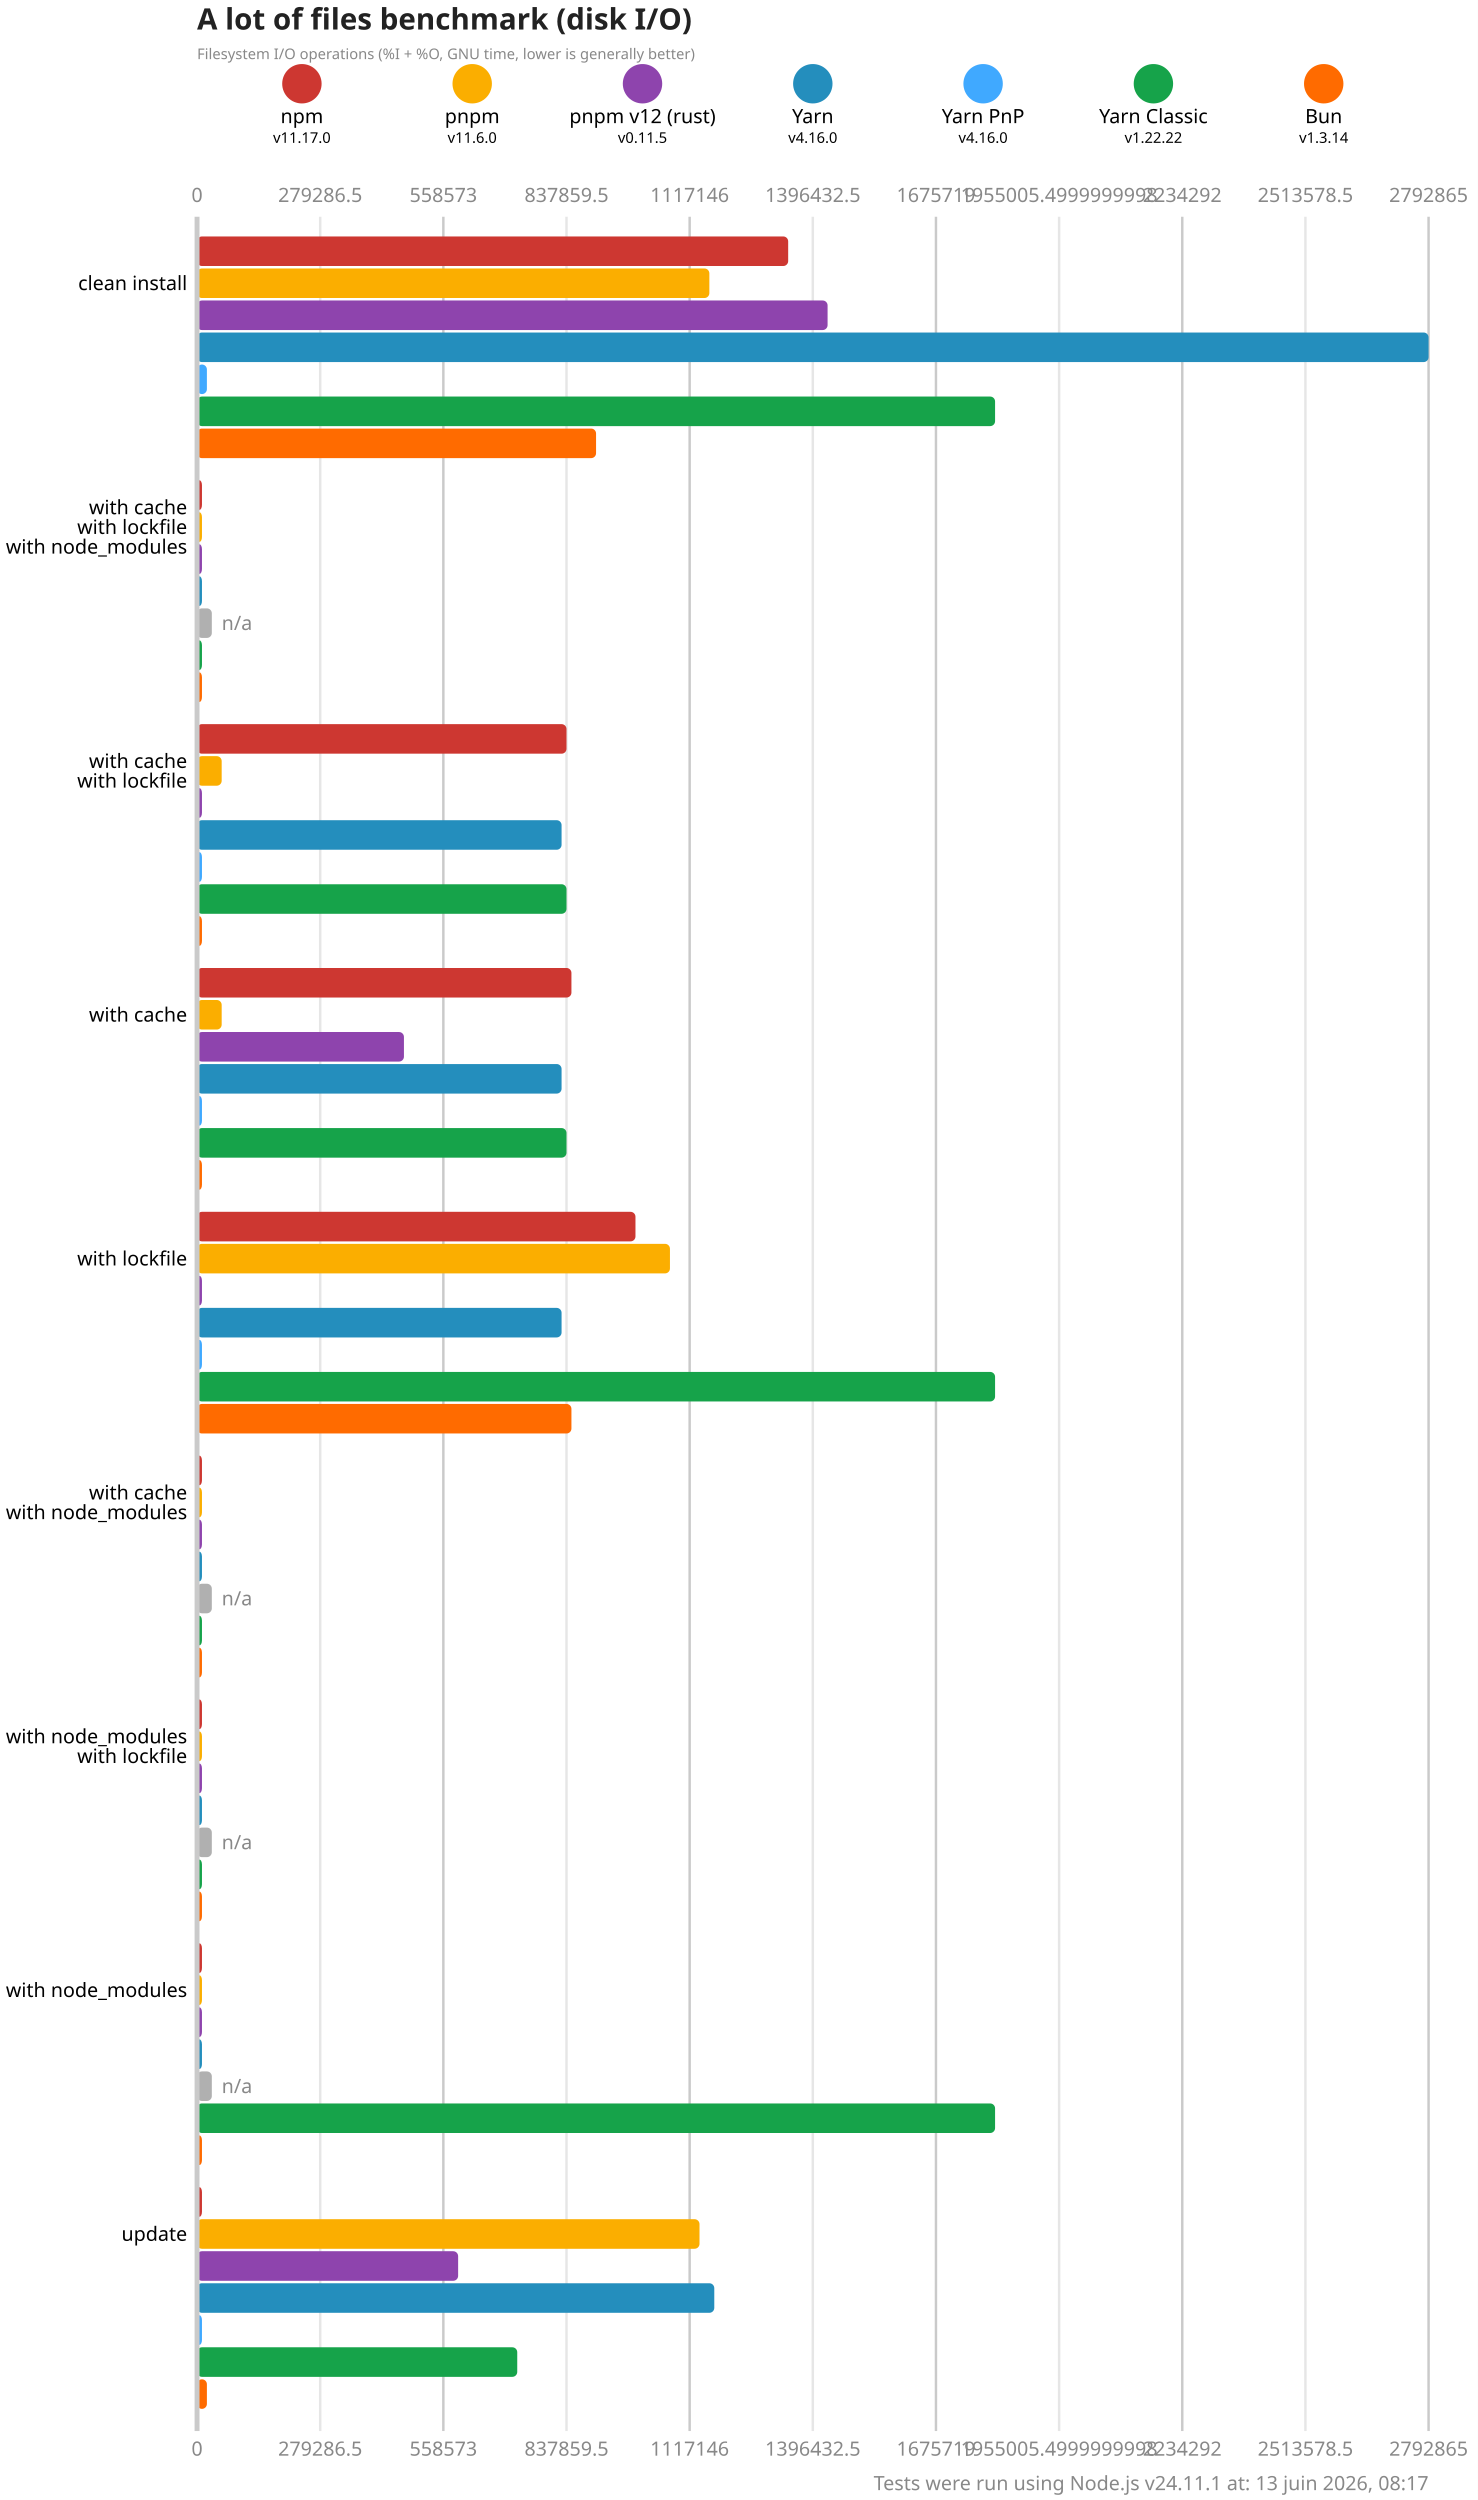
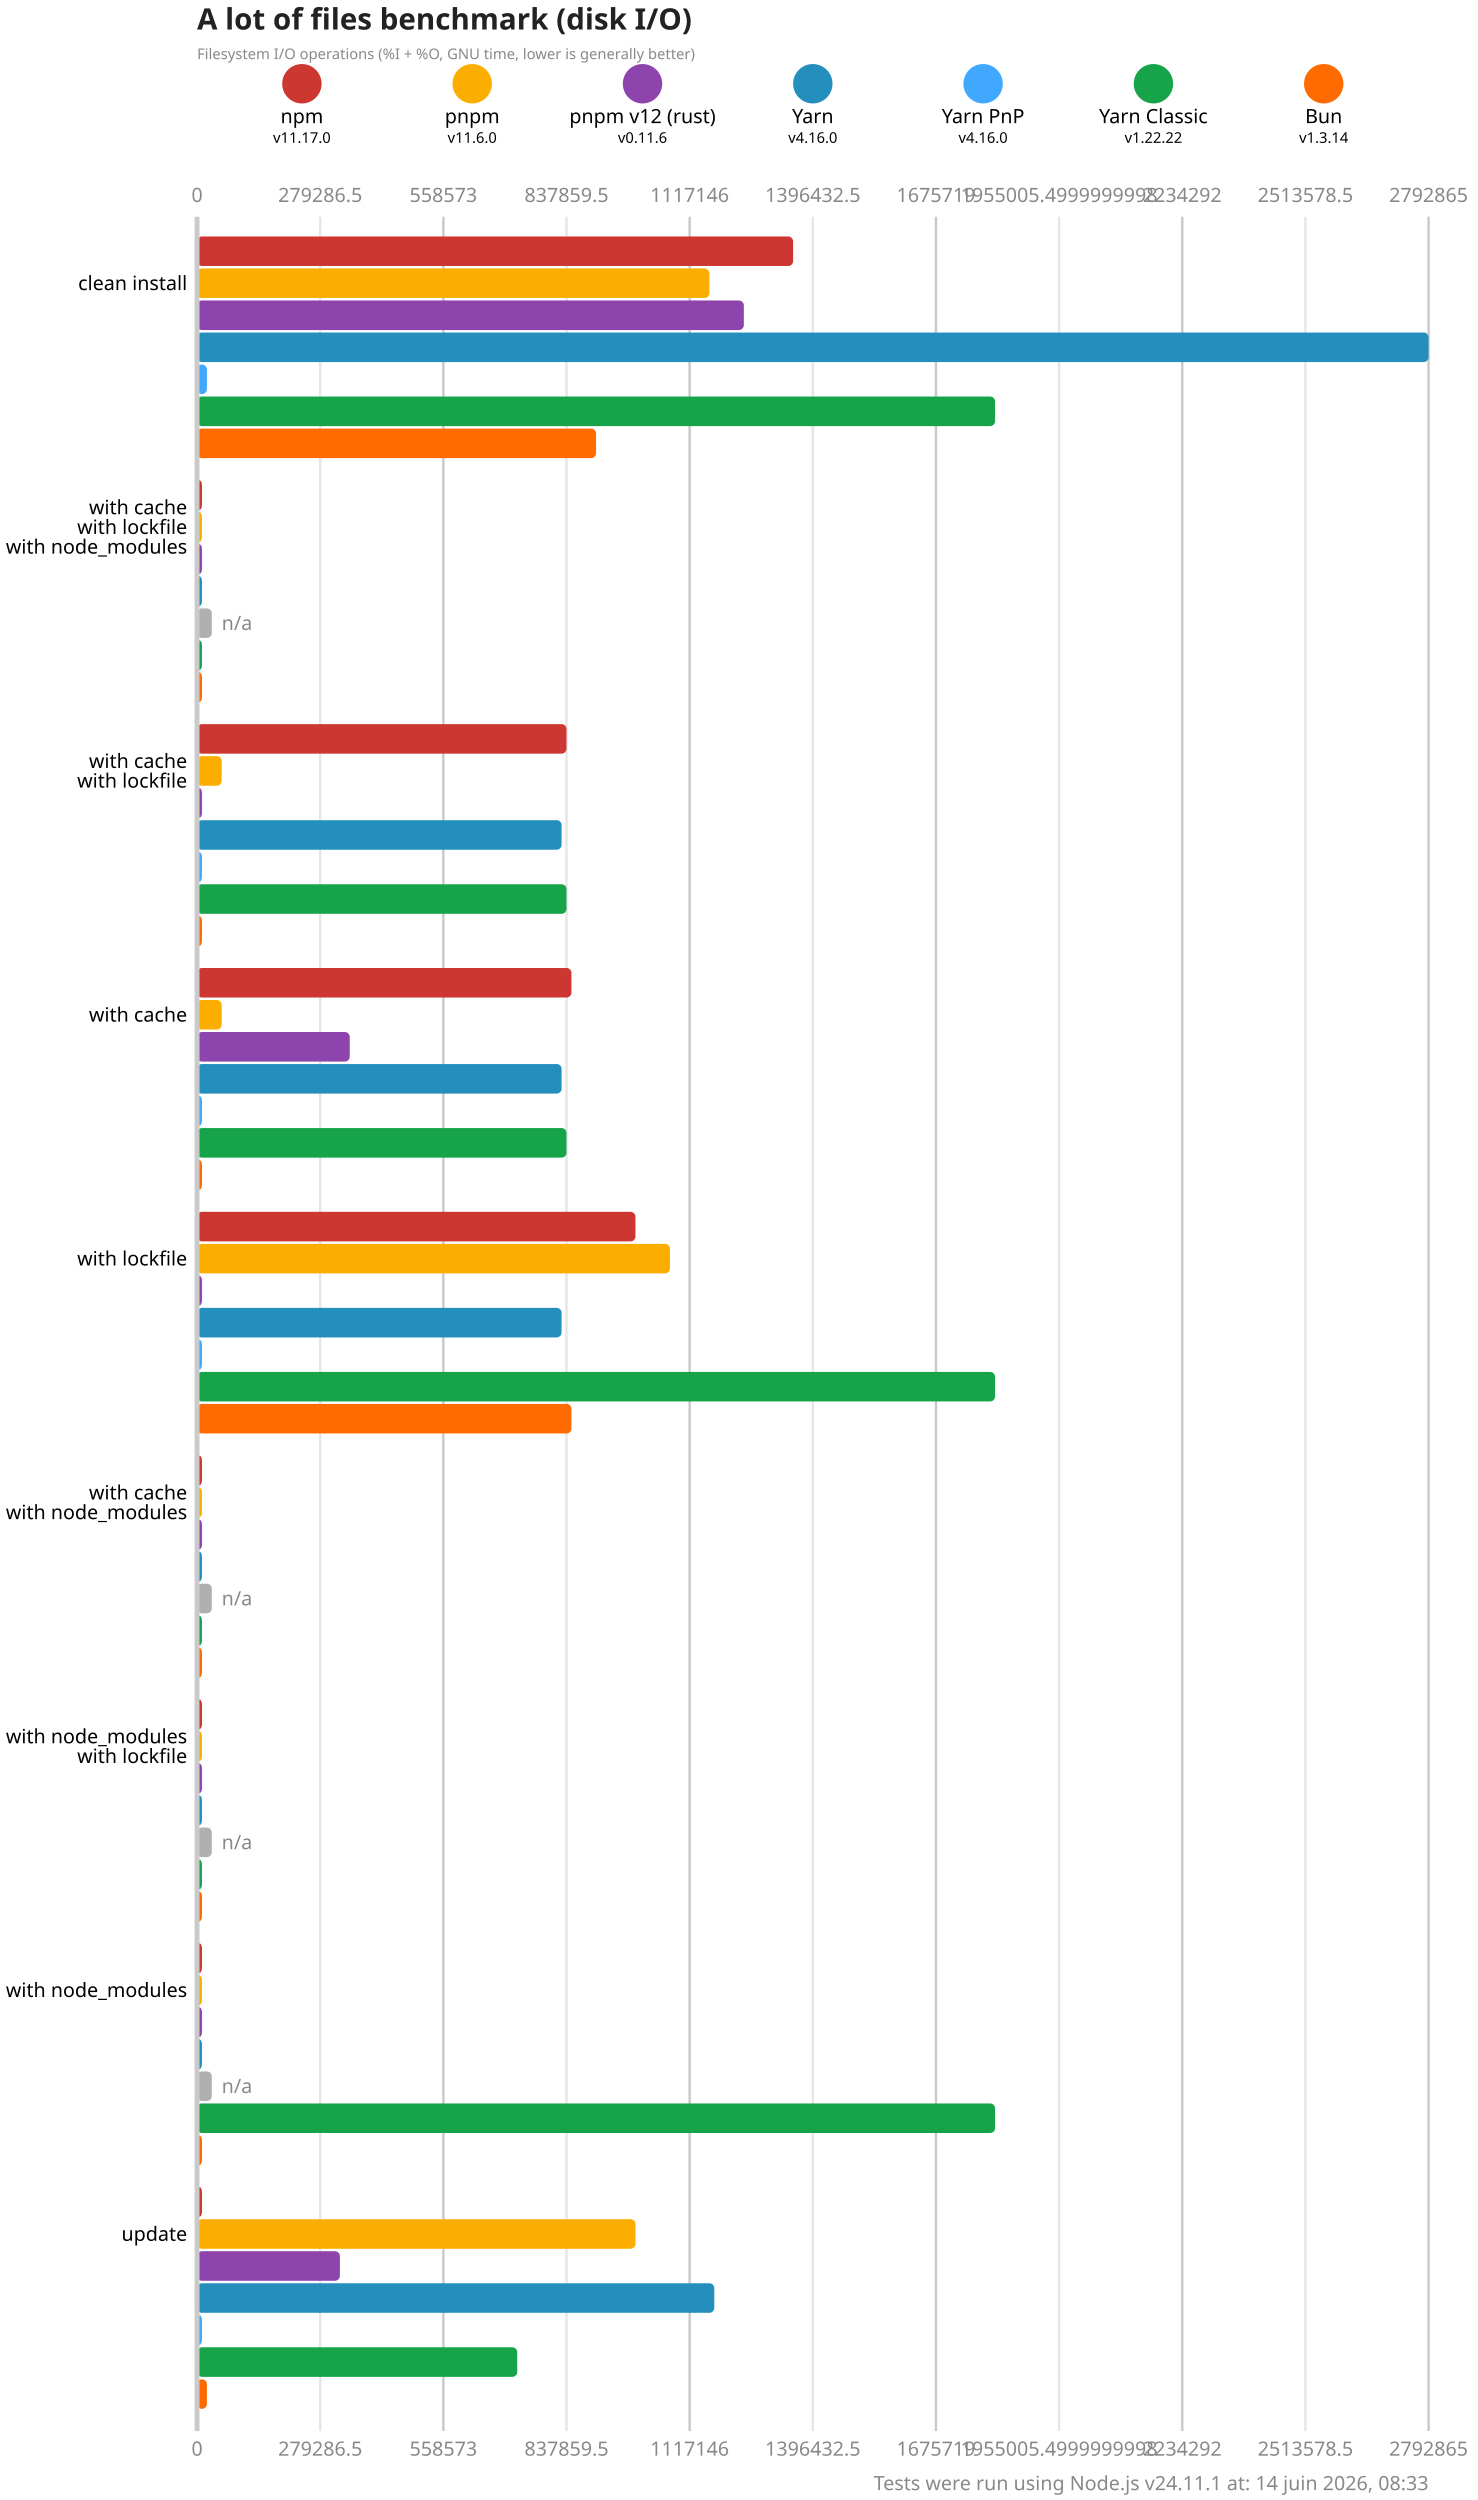
<svg xmlns="http://www.w3.org/2000/svg" version="1.1" viewBox="0 0 300 507.5">
  <style>
    .font { font-family: sans-serif; }
    .s3 { font-size: 3px; }
    .s4 { font-size: 4px; }
    .s5 { font-size: 5px; }
    .s6 { font-size: 6px; }
    .title { fill: #222; font-weight: 600; }
    .line { stroke: #cacaca; }
    .lineMinor { stroke: #e6e6e6; }
    .width { stroke-width: 0.5; }
    .text { fill: #888; }
  </style>
  <rect x="0" y="0" width="300" height="507.5" fill="#fff" />
  <text x="40" y="6" class="font s6 title">A lot of files benchmark (disk I/O)</text>
  <text x="40" y="12" class="font s3 text">Filesystem I/O operations (%I + %O, GNU time, lower is generally better)</text>
  <circle cx="61.286" cy="17" r="4" fill="#cd3731" />
  <text x="61.286" y="25" class="font s4" text-anchor="middle">npm</text>
  <text x="61.286" y="29" class="font s3" text-anchor="middle">v11.17.0</text>
  <circle cx="95.857" cy="17" r="4" fill="#fbae00" />
  <text x="95.857" y="25" class="font s4" text-anchor="middle">pnpm</text>
  <text x="95.857" y="29" class="font s3" text-anchor="middle">v11.6.0</text>
  <circle cx="130.429" cy="17" r="4" fill="#8e44ad" />
  <text x="130.429" y="25" class="font s4" text-anchor="middle">pnpm v12 (rust)</text>
-   <text x="130.429" y="29" class="font s3" text-anchor="middle">v0.11.5</text>
+   <text x="130.429" y="29" class="font s3" text-anchor="middle">v0.11.6</text>
  <circle cx="165" cy="17" r="4" fill="#248ebd" />
  <text x="165" y="25" class="font s4" text-anchor="middle">Yarn</text>
  <text x="165" y="29" class="font s3" text-anchor="middle">v4.16.0</text>
  <circle cx="199.571" cy="17" r="4" fill="#40a9ff" />
  <text x="199.571" y="25" class="font s4" text-anchor="middle">Yarn PnP</text>
  <text x="199.571" y="29" class="font s3" text-anchor="middle">v4.16.0</text>
  <circle cx="234.143" cy="17" r="4" fill="#16a34a" />
  <text x="234.143" y="25" class="font s4" text-anchor="middle">Yarn Classic</text>
  <text x="234.143" y="29" class="font s3" text-anchor="middle">v1.22.22</text>
  <circle cx="268.714" cy="17" r="4" fill="#ff6b00" />
  <text x="268.714" y="25" class="font s4" text-anchor="middle">Bun</text>
  <text x="268.714" y="29" class="font s3" text-anchor="middle">v1.3.14</text>
  <text x="40" y="41" class="font s4 text" text-anchor="middle">0</text>
  <text x="40" y="498.5" class="font s4 text" text-anchor="middle">0</text>
  <line x1="65" y1="44" x2="65" y2="493.5" class="lineMinor width" />
  <text x="65" y="41" class="font s4 text" text-anchor="middle">279286.5</text>
  <text x="65" y="498.5" class="font s4 text" text-anchor="middle">279286.5</text>
  <line x1="90" y1="44" x2="90" y2="493.5" class="line width" />
  <text x="90" y="41" class="font s4 text" text-anchor="middle">558573</text>
  <text x="90" y="498.5" class="font s4 text" text-anchor="middle">558573</text>
  <line x1="115" y1="44" x2="115" y2="493.5" class="lineMinor width" />
  <text x="115" y="41" class="font s4 text" text-anchor="middle">837859.5</text>
  <text x="115" y="498.5" class="font s4 text" text-anchor="middle">837859.5</text>
  <line x1="140" y1="44" x2="140" y2="493.5" class="line width" />
  <text x="140" y="41" class="font s4 text" text-anchor="middle">1117146</text>
  <text x="140" y="498.5" class="font s4 text" text-anchor="middle">1117146</text>
  <line x1="165" y1="44" x2="165" y2="493.5" class="lineMinor width" />
  <text x="165" y="41" class="font s4 text" text-anchor="middle">1396432.5</text>
  <text x="165" y="498.5" class="font s4 text" text-anchor="middle">1396432.5</text>
  <line x1="190" y1="44" x2="190" y2="493.5" class="line width" />
  <text x="190" y="41" class="font s4 text" text-anchor="middle">1675719</text>
  <text x="190" y="498.5" class="font s4 text" text-anchor="middle">1675719</text>
  <line x1="215" y1="44" x2="215" y2="493.5" class="lineMinor width" />
  <text x="215" y="41" class="font s4 text" text-anchor="middle">1955005.4999999998</text>
  <text x="215" y="498.5" class="font s4 text" text-anchor="middle">1955005.4999999998</text>
  <line x1="240" y1="44" x2="240" y2="493.5" class="line width" />
  <text x="240" y="41" class="font s4 text" text-anchor="middle">2234292</text>
  <text x="240" y="498.5" class="font s4 text" text-anchor="middle">2234292</text>
  <line x1="265" y1="44" x2="265" y2="493.5" class="lineMinor width" />
  <text x="265" y="41" class="font s4 text" text-anchor="middle">2513578.5</text>
  <text x="265" y="498.5" class="font s4 text" text-anchor="middle">2513578.5</text>
  <line x1="290" y1="44" x2="290" y2="493.5" class="line width" />
  <text x="290" y="41" class="font s4 text" text-anchor="middle">2792865</text>
  <text x="290" y="498.5" class="font s4 text" text-anchor="middle">2792865</text>
-   <rect x="40" y="48" width="120" height="6" fill="#cd3731" rx="1" ry="1" />
+   <rect x="40" y="48" width="121" height="6" fill="#cd3731" rx="1" ry="1" />
  <rect x="40" y="54.5" width="104" height="6" fill="#fbae00" rx="1" ry="1" />
-   <rect x="40" y="61" width="128" height="6" fill="#8e44ad" rx="1" ry="1" />
+   <rect x="40" y="61" width="111" height="6" fill="#8e44ad" rx="1" ry="1" />
  <rect x="40" y="67.5" width="250" height="6" fill="#248ebd" rx="1" ry="1" />
  <rect x="40" y="74" width="2" height="6" fill="#40a9ff" rx="1" ry="1" />
  <rect x="40" y="80.5" width="162" height="6" fill="#16a34a" rx="1" ry="1" />
  <rect x="40" y="87" width="81" height="6" fill="#ff6b00" rx="1" ry="1" />
  <rect x="40" y="97.5" width="1" height="6" fill="#cd3731" rx="1" ry="1" />
  <rect x="40" y="104" width="1" height="6" fill="#fbae00" rx="1" ry="1" />
  <rect x="40" y="110.5" width="1" height="6" fill="#8e44ad" rx="1" ry="1" />
  <rect x="40" y="117" width="1" height="6" fill="#248ebd" rx="1" ry="1" />
  <rect x="40" y="123.5" width="3" height="6" fill="#b0b0b0" rx="1" ry="1" />
  <text x="45" y="126.5" class="font s4 text" dominant-baseline="middle">n/a</text>
  <rect x="40" y="130" width="1" height="6" fill="#16a34a" rx="1" ry="1" />
  <rect x="40" y="136.5" width="1" height="6" fill="#ff6b00" rx="1" ry="1" />
  <rect x="40" y="147" width="75" height="6" fill="#cd3731" rx="1" ry="1" />
  <rect x="40" y="153.5" width="5" height="6" fill="#fbae00" rx="1" ry="1" />
  <rect x="40" y="160" width="1" height="6" fill="#8e44ad" rx="1" ry="1" />
  <rect x="40" y="166.5" width="74" height="6" fill="#248ebd" rx="1" ry="1" />
  <rect x="40" y="173" width="1" height="6" fill="#40a9ff" rx="1" ry="1" />
  <rect x="40" y="179.5" width="75" height="6" fill="#16a34a" rx="1" ry="1" />
  <rect x="40" y="186" width="1" height="6" fill="#ff6b00" rx="1" ry="1" />
  <rect x="40" y="196.5" width="76" height="6" fill="#cd3731" rx="1" ry="1" />
  <rect x="40" y="203" width="5" height="6" fill="#fbae00" rx="1" ry="1" />
-   <rect x="40" y="209.5" width="42" height="6" fill="#8e44ad" rx="1" ry="1" />
+   <rect x="40" y="209.5" width="31" height="6" fill="#8e44ad" rx="1" ry="1" />
  <rect x="40" y="216" width="74" height="6" fill="#248ebd" rx="1" ry="1" />
  <rect x="40" y="222.5" width="1" height="6" fill="#40a9ff" rx="1" ry="1" />
  <rect x="40" y="229" width="75" height="6" fill="#16a34a" rx="1" ry="1" />
  <rect x="40" y="235.5" width="1" height="6" fill="#ff6b00" rx="1" ry="1" />
  <rect x="40" y="246" width="89" height="6" fill="#cd3731" rx="1" ry="1" />
  <rect x="40" y="252.5" width="96" height="6" fill="#fbae00" rx="1" ry="1" />
  <rect x="40" y="259" width="1" height="6" fill="#8e44ad" rx="1" ry="1" />
  <rect x="40" y="265.5" width="74" height="6" fill="#248ebd" rx="1" ry="1" />
  <rect x="40" y="272" width="1" height="6" fill="#40a9ff" rx="1" ry="1" />
  <rect x="40" y="278.5" width="162" height="6" fill="#16a34a" rx="1" ry="1" />
  <rect x="40" y="285" width="76" height="6" fill="#ff6b00" rx="1" ry="1" />
  <rect x="40" y="295.5" width="1" height="6" fill="#cd3731" rx="1" ry="1" />
  <rect x="40" y="302" width="1" height="6" fill="#fbae00" rx="1" ry="1" />
  <rect x="40" y="308.5" width="1" height="6" fill="#8e44ad" rx="1" ry="1" />
  <rect x="40" y="315" width="1" height="6" fill="#248ebd" rx="1" ry="1" />
  <rect x="40" y="321.5" width="3" height="6" fill="#b0b0b0" rx="1" ry="1" />
  <text x="45" y="324.5" class="font s4 text" dominant-baseline="middle">n/a</text>
  <rect x="40" y="328" width="1" height="6" fill="#16a34a" rx="1" ry="1" />
  <rect x="40" y="334.5" width="1" height="6" fill="#ff6b00" rx="1" ry="1" />
  <rect x="40" y="345" width="1" height="6" fill="#cd3731" rx="1" ry="1" />
  <rect x="40" y="351.5" width="1" height="6" fill="#fbae00" rx="1" ry="1" />
  <rect x="40" y="358" width="1" height="6" fill="#8e44ad" rx="1" ry="1" />
  <rect x="40" y="364.5" width="1" height="6" fill="#248ebd" rx="1" ry="1" />
  <rect x="40" y="371" width="3" height="6" fill="#b0b0b0" rx="1" ry="1" />
  <text x="45" y="374" class="font s4 text" dominant-baseline="middle">n/a</text>
  <rect x="40" y="377.5" width="1" height="6" fill="#16a34a" rx="1" ry="1" />
  <rect x="40" y="384" width="1" height="6" fill="#ff6b00" rx="1" ry="1" />
  <rect x="40" y="394.5" width="1" height="6" fill="#cd3731" rx="1" ry="1" />
  <rect x="40" y="401" width="1" height="6" fill="#fbae00" rx="1" ry="1" />
  <rect x="40" y="407.5" width="1" height="6" fill="#8e44ad" rx="1" ry="1" />
  <rect x="40" y="414" width="1" height="6" fill="#248ebd" rx="1" ry="1" />
  <rect x="40" y="420.5" width="3" height="6" fill="#b0b0b0" rx="1" ry="1" />
  <text x="45" y="423.5" class="font s4 text" dominant-baseline="middle">n/a</text>
  <rect x="40" y="427" width="162" height="6" fill="#16a34a" rx="1" ry="1" />
  <rect x="40" y="433.5" width="1" height="6" fill="#ff6b00" rx="1" ry="1" />
  <rect x="40" y="444" width="1" height="6" fill="#cd3731" rx="1" ry="1" />
-   <rect x="40" y="450.5" width="102" height="6" fill="#fbae00" rx="1" ry="1" />
-   <rect x="40" y="457" width="53" height="6" fill="#8e44ad" rx="1" ry="1" />
+   <rect x="40" y="450.5" width="89" height="6" fill="#fbae00" rx="1" ry="1" />
+   <rect x="40" y="457" width="29" height="6" fill="#8e44ad" rx="1" ry="1" />
  <rect x="40" y="463.5" width="105" height="6" fill="#248ebd" rx="1" ry="1" />
  <rect x="40" y="470" width="1" height="6" fill="#40a9ff" rx="1" ry="1" />
  <rect x="40" y="476.5" width="65" height="6" fill="#16a34a" rx="1" ry="1" />
  <rect x="40" y="483" width="2" height="6" fill="#ff6b00" rx="1" ry="1" />
  <line x1="40" y1="44" x2="40" y2="493.5" class="line" />
  <text x="38" y="57.5" class="font s4" dominant-baseline="middle" text-anchor="end">clean install</text>
  <text x="38" y="103" class="font s4" dominant-baseline="middle" text-anchor="end">with cache</text>
  <text x="38" y="107" class="font s4" dominant-baseline="middle" text-anchor="end">with lockfile</text>
  <text x="38" y="111" class="font s4" dominant-baseline="middle" text-anchor="end">with node_modules</text>
  <text x="38" y="154.5" class="font s4" dominant-baseline="middle" text-anchor="end">with cache</text>
  <text x="38" y="158.5" class="font s4" dominant-baseline="middle" text-anchor="end">with lockfile</text>
  <text x="38" y="206" class="font s4" dominant-baseline="middle" text-anchor="end">with cache</text>
  <text x="38" y="255.5" class="font s4" dominant-baseline="middle" text-anchor="end">with lockfile</text>
  <text x="38" y="303" class="font s4" dominant-baseline="middle" text-anchor="end">with cache</text>
  <text x="38" y="307" class="font s4" dominant-baseline="middle" text-anchor="end">with node_modules</text>
  <text x="38" y="352.5" class="font s4" dominant-baseline="middle" text-anchor="end">with node_modules</text>
  <text x="38" y="356.5" class="font s4" dominant-baseline="middle" text-anchor="end">with lockfile</text>
  <text x="38" y="404" class="font s4" dominant-baseline="middle" text-anchor="end">with node_modules</text>
  <text x="38" y="453.5" class="font s4" dominant-baseline="middle" text-anchor="end">update</text>
-   <text x="290" y="505.5" class="font s4 text" text-anchor="end">Tests were run using Node.js v24.11.1 at: 13 juin 2026, 08:17</text>
+   <text x="290" y="505.5" class="font s4 text" text-anchor="end">Tests were run using Node.js v24.11.1 at: 14 juin 2026, 08:33</text>
</svg>
